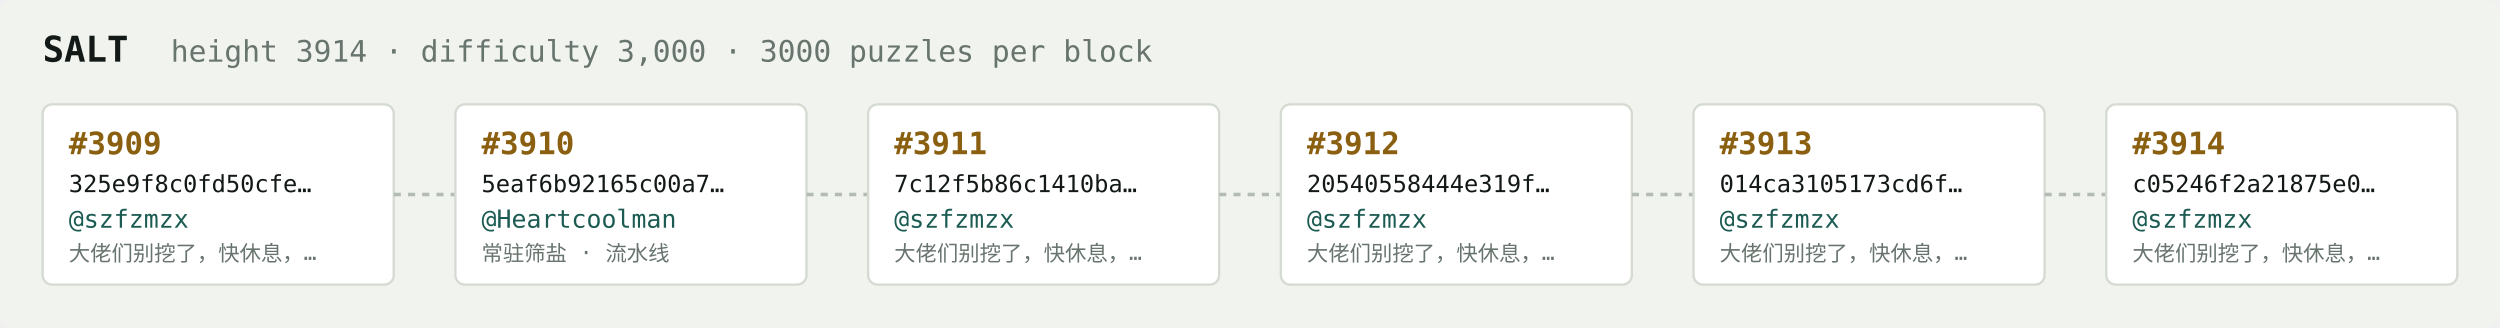
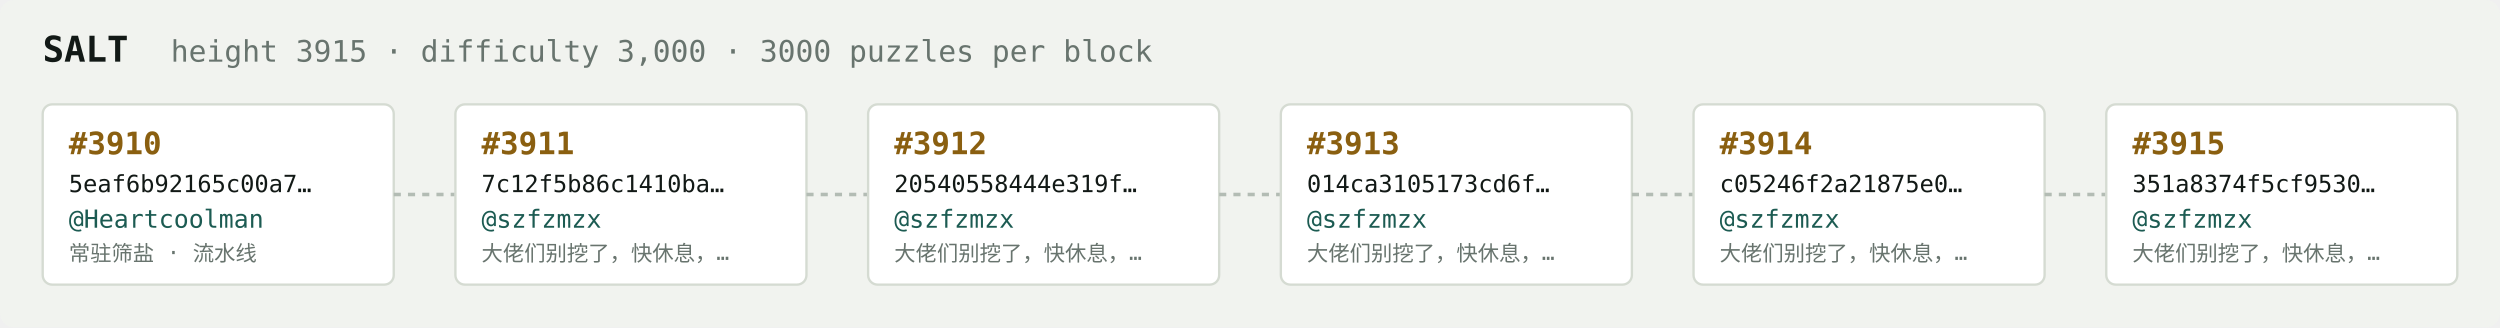
<svg xmlns="http://www.w3.org/2000/svg" width="1054" height="138" viewBox="0 0 1054 138" font-family="ui-monospace,SFMono-Regular,Menlo,monospace">
  <rect fill="#f1f3ef" width="1054" height="138" rx="6" />
  <text x="18" y="26" fill="#121916" font-size="15" font-weight="700">SALT</text>
-   <text x="72" y="26" fill="#68746e" font-size="12.5">height 3914 · difficulty 3,000 · 3000 puzzles per block</text>
+   <text x="72" y="26" fill="#68746e" font-size="12.5">height 3915 · difficulty 3,000 · 3000 puzzles per block</text>
  <rect x="18" y="44" width="148" height="76" rx="4" fill="#ffffff" stroke="#d5dbd2" stroke-width="1" />
-   <text x="29" y="65" fill="#8a5f10" font-size="13" font-weight="700">#3909</text>
-   <text x="29" y="81" fill="#121916" font-size="10">325e9f8c0fd50cfe…</text>
-   <text x="29" y="96" fill="#1c5b52" font-size="10.5">@szfzmzx</text>
-   <text x="29" y="110" fill="#68746e" font-size="9">大佬们别挖了，快休息，…</text>
+   <text x="29" y="65" fill="#8a5f10" font-size="13" font-weight="700">#3910</text>
+   <text x="29" y="81" fill="#121916" font-size="10">5eaf6b92165c00a7…</text>
+   <text x="29" y="96" fill="#1c5b52" font-size="10.5">@Heartcoolman</text>
+   <text x="29" y="110" fill="#68746e" font-size="9">常驻筛盐 · 流水线</text>
  <line x1="166" y1="82.0" x2="192" y2="82.0" stroke="#b3bcb4" stroke-width="1.5" stroke-dasharray="3 3" />
  <rect x="192" y="44" width="148" height="76" rx="4" fill="#ffffff" stroke="#d5dbd2" stroke-width="1" />
-   <text x="203" y="65" fill="#8a5f10" font-size="13" font-weight="700">#3910</text>
-   <text x="203" y="81" fill="#121916" font-size="10">5eaf6b92165c00a7…</text>
-   <text x="203" y="96" fill="#1c5b52" font-size="10.5">@Heartcoolman</text>
-   <text x="203" y="110" fill="#68746e" font-size="9">常驻筛盐 · 流水线</text>
+   <text x="203" y="65" fill="#8a5f10" font-size="13" font-weight="700">#3911</text>
+   <text x="203" y="81" fill="#121916" font-size="10">7c12f5b86c1410ba…</text>
+   <text x="203" y="96" fill="#1c5b52" font-size="10.5">@szfzmzx</text>
+   <text x="203" y="110" fill="#68746e" font-size="9">大佬们别挖了，快休息，…</text>
  <line x1="340" y1="82.0" x2="366" y2="82.0" stroke="#b3bcb4" stroke-width="1.5" stroke-dasharray="3 3" />
  <rect x="366" y="44" width="148" height="76" rx="4" fill="#ffffff" stroke="#d5dbd2" stroke-width="1" />
-   <text x="377" y="65" fill="#8a5f10" font-size="13" font-weight="700">#3911</text>
-   <text x="377" y="81" fill="#121916" font-size="10">7c12f5b86c1410ba…</text>
+   <text x="377" y="65" fill="#8a5f10" font-size="13" font-weight="700">#3912</text>
+   <text x="377" y="81" fill="#121916" font-size="10">20540558444e319f…</text>
  <text x="377" y="96" fill="#1c5b52" font-size="10.5">@szfzmzx</text>
  <text x="377" y="110" fill="#68746e" font-size="9">大佬们别挖了，快休息，…</text>
  <line x1="514" y1="82.0" x2="540" y2="82.0" stroke="#b3bcb4" stroke-width="1.5" stroke-dasharray="3 3" />
  <rect x="540" y="44" width="148" height="76" rx="4" fill="#ffffff" stroke="#d5dbd2" stroke-width="1" />
-   <text x="551" y="65" fill="#8a5f10" font-size="13" font-weight="700">#3912</text>
-   <text x="551" y="81" fill="#121916" font-size="10">20540558444e319f…</text>
+   <text x="551" y="65" fill="#8a5f10" font-size="13" font-weight="700">#3913</text>
+   <text x="551" y="81" fill="#121916" font-size="10">014ca3105173cd6f…</text>
  <text x="551" y="96" fill="#1c5b52" font-size="10.5">@szfzmzx</text>
  <text x="551" y="110" fill="#68746e" font-size="9">大佬们别挖了，快休息，…</text>
  <line x1="688" y1="82.0" x2="714" y2="82.0" stroke="#b3bcb4" stroke-width="1.5" stroke-dasharray="3 3" />
  <rect x="714" y="44" width="148" height="76" rx="4" fill="#ffffff" stroke="#d5dbd2" stroke-width="1" />
-   <text x="725" y="65" fill="#8a5f10" font-size="13" font-weight="700">#3913</text>
-   <text x="725" y="81" fill="#121916" font-size="10">014ca3105173cd6f…</text>
+   <text x="725" y="65" fill="#8a5f10" font-size="13" font-weight="700">#3914</text>
+   <text x="725" y="81" fill="#121916" font-size="10">c05246f2a21875e0…</text>
  <text x="725" y="96" fill="#1c5b52" font-size="10.5">@szfzmzx</text>
  <text x="725" y="110" fill="#68746e" font-size="9">大佬们别挖了，快休息，…</text>
  <line x1="862" y1="82.0" x2="888" y2="82.0" stroke="#b3bcb4" stroke-width="1.5" stroke-dasharray="3 3" />
  <rect x="888" y="44" width="148" height="76" rx="4" fill="#ffffff" stroke="#d5dbd2" stroke-width="1" />
-   <text x="899" y="65" fill="#8a5f10" font-size="13" font-weight="700">#3914</text>
-   <text x="899" y="81" fill="#121916" font-size="10">c05246f2a21875e0…</text>
+   <text x="899" y="65" fill="#8a5f10" font-size="13" font-weight="700">#3915</text>
+   <text x="899" y="81" fill="#121916" font-size="10">351a8374f5cf9530…</text>
  <text x="899" y="96" fill="#1c5b52" font-size="10.5">@szfzmzx</text>
  <text x="899" y="110" fill="#68746e" font-size="9">大佬们别挖了，快休息，…</text>
</svg>
